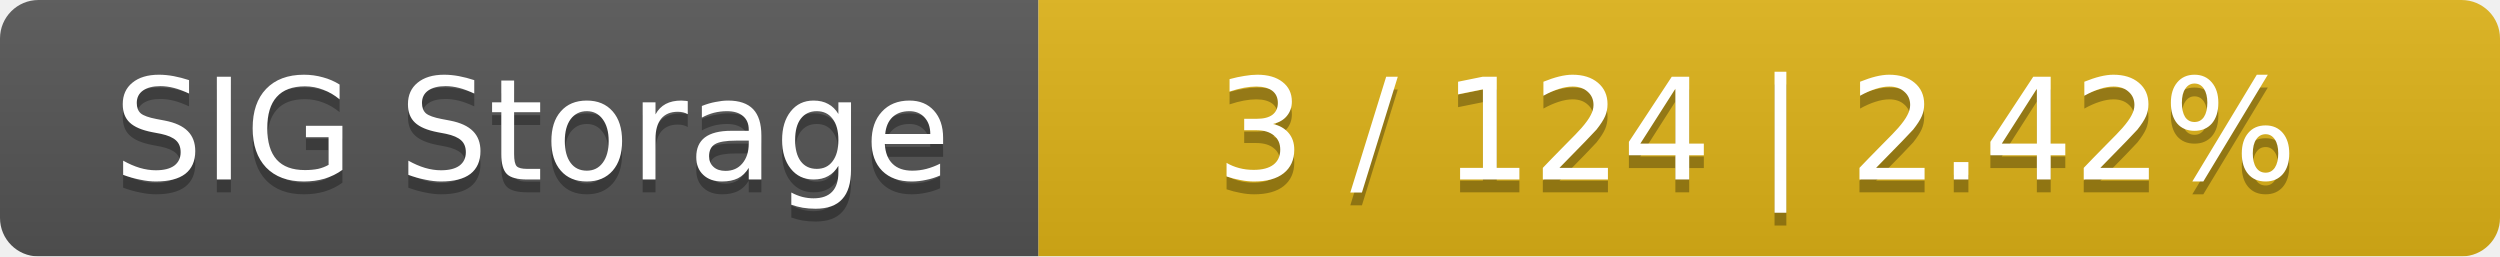
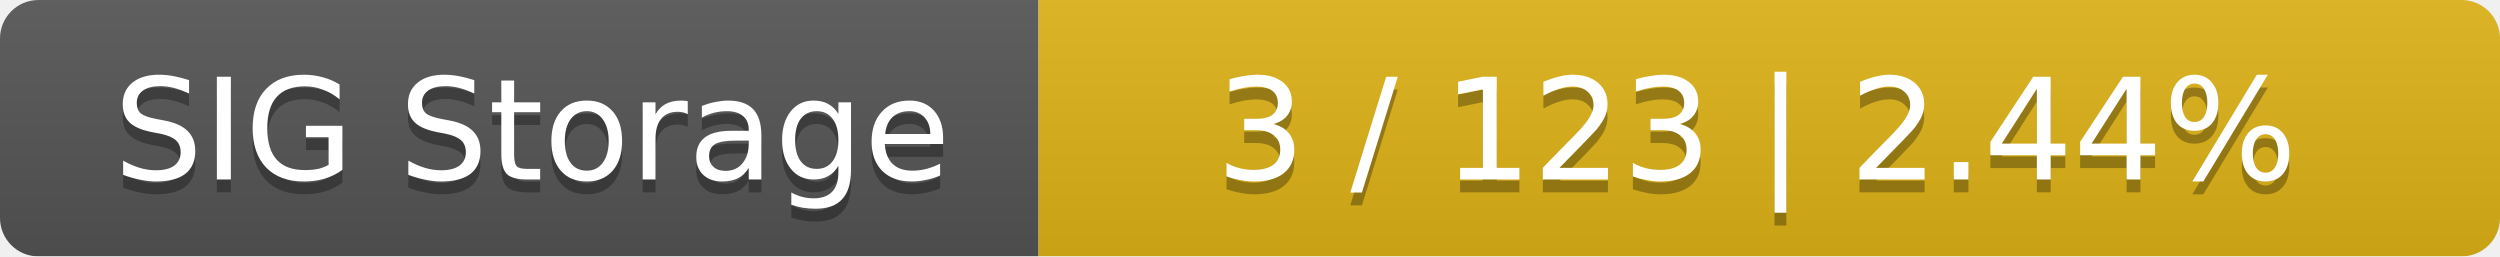
<svg xmlns="http://www.w3.org/2000/svg" width="195" height="20">
  <linearGradient id="smooth" x2="0" y2="100%">
    <stop offset="0" stop-color="#bbb" stop-opacity=".1" />
    <stop offset="1" stop-opacity=".1" />
  </linearGradient>
  <mask id="round">
    <rect width="195" height="20" rx="3" fill="#fff" />
  </mask>
  <g mask="url(#round)">
    <rect width="81" height="20" fill="#555" />
    <rect x="81" width="114" height="20" fill="#dfb317" />
    <rect width="195" height="20" fill="url(#smooth)" />
  </g>
  <g fill="#fff" text-anchor="middle" font-family="DejaVu Sans,Verdana,Geneva,sans-serif" font-size="11">
    <text x="41.5" y="15" fill="#010101" fill-opacity=".3">SIG Storage</text>
    <text x="41.5" y="14">SIG Storage</text>
-     <text x="137" y="15" fill="#010101" fill-opacity=".3">3 / 124    |    2.42%</text>
-     <text x="137" y="14">3 / 124    |    2.42%</text>
+     <text x="137" y="15" fill="#010101" fill-opacity=".3">3 / 123    |    2.44%</text>
+     <text x="137" y="14">3 / 123    |    2.44%</text>
  </g>
</svg>
